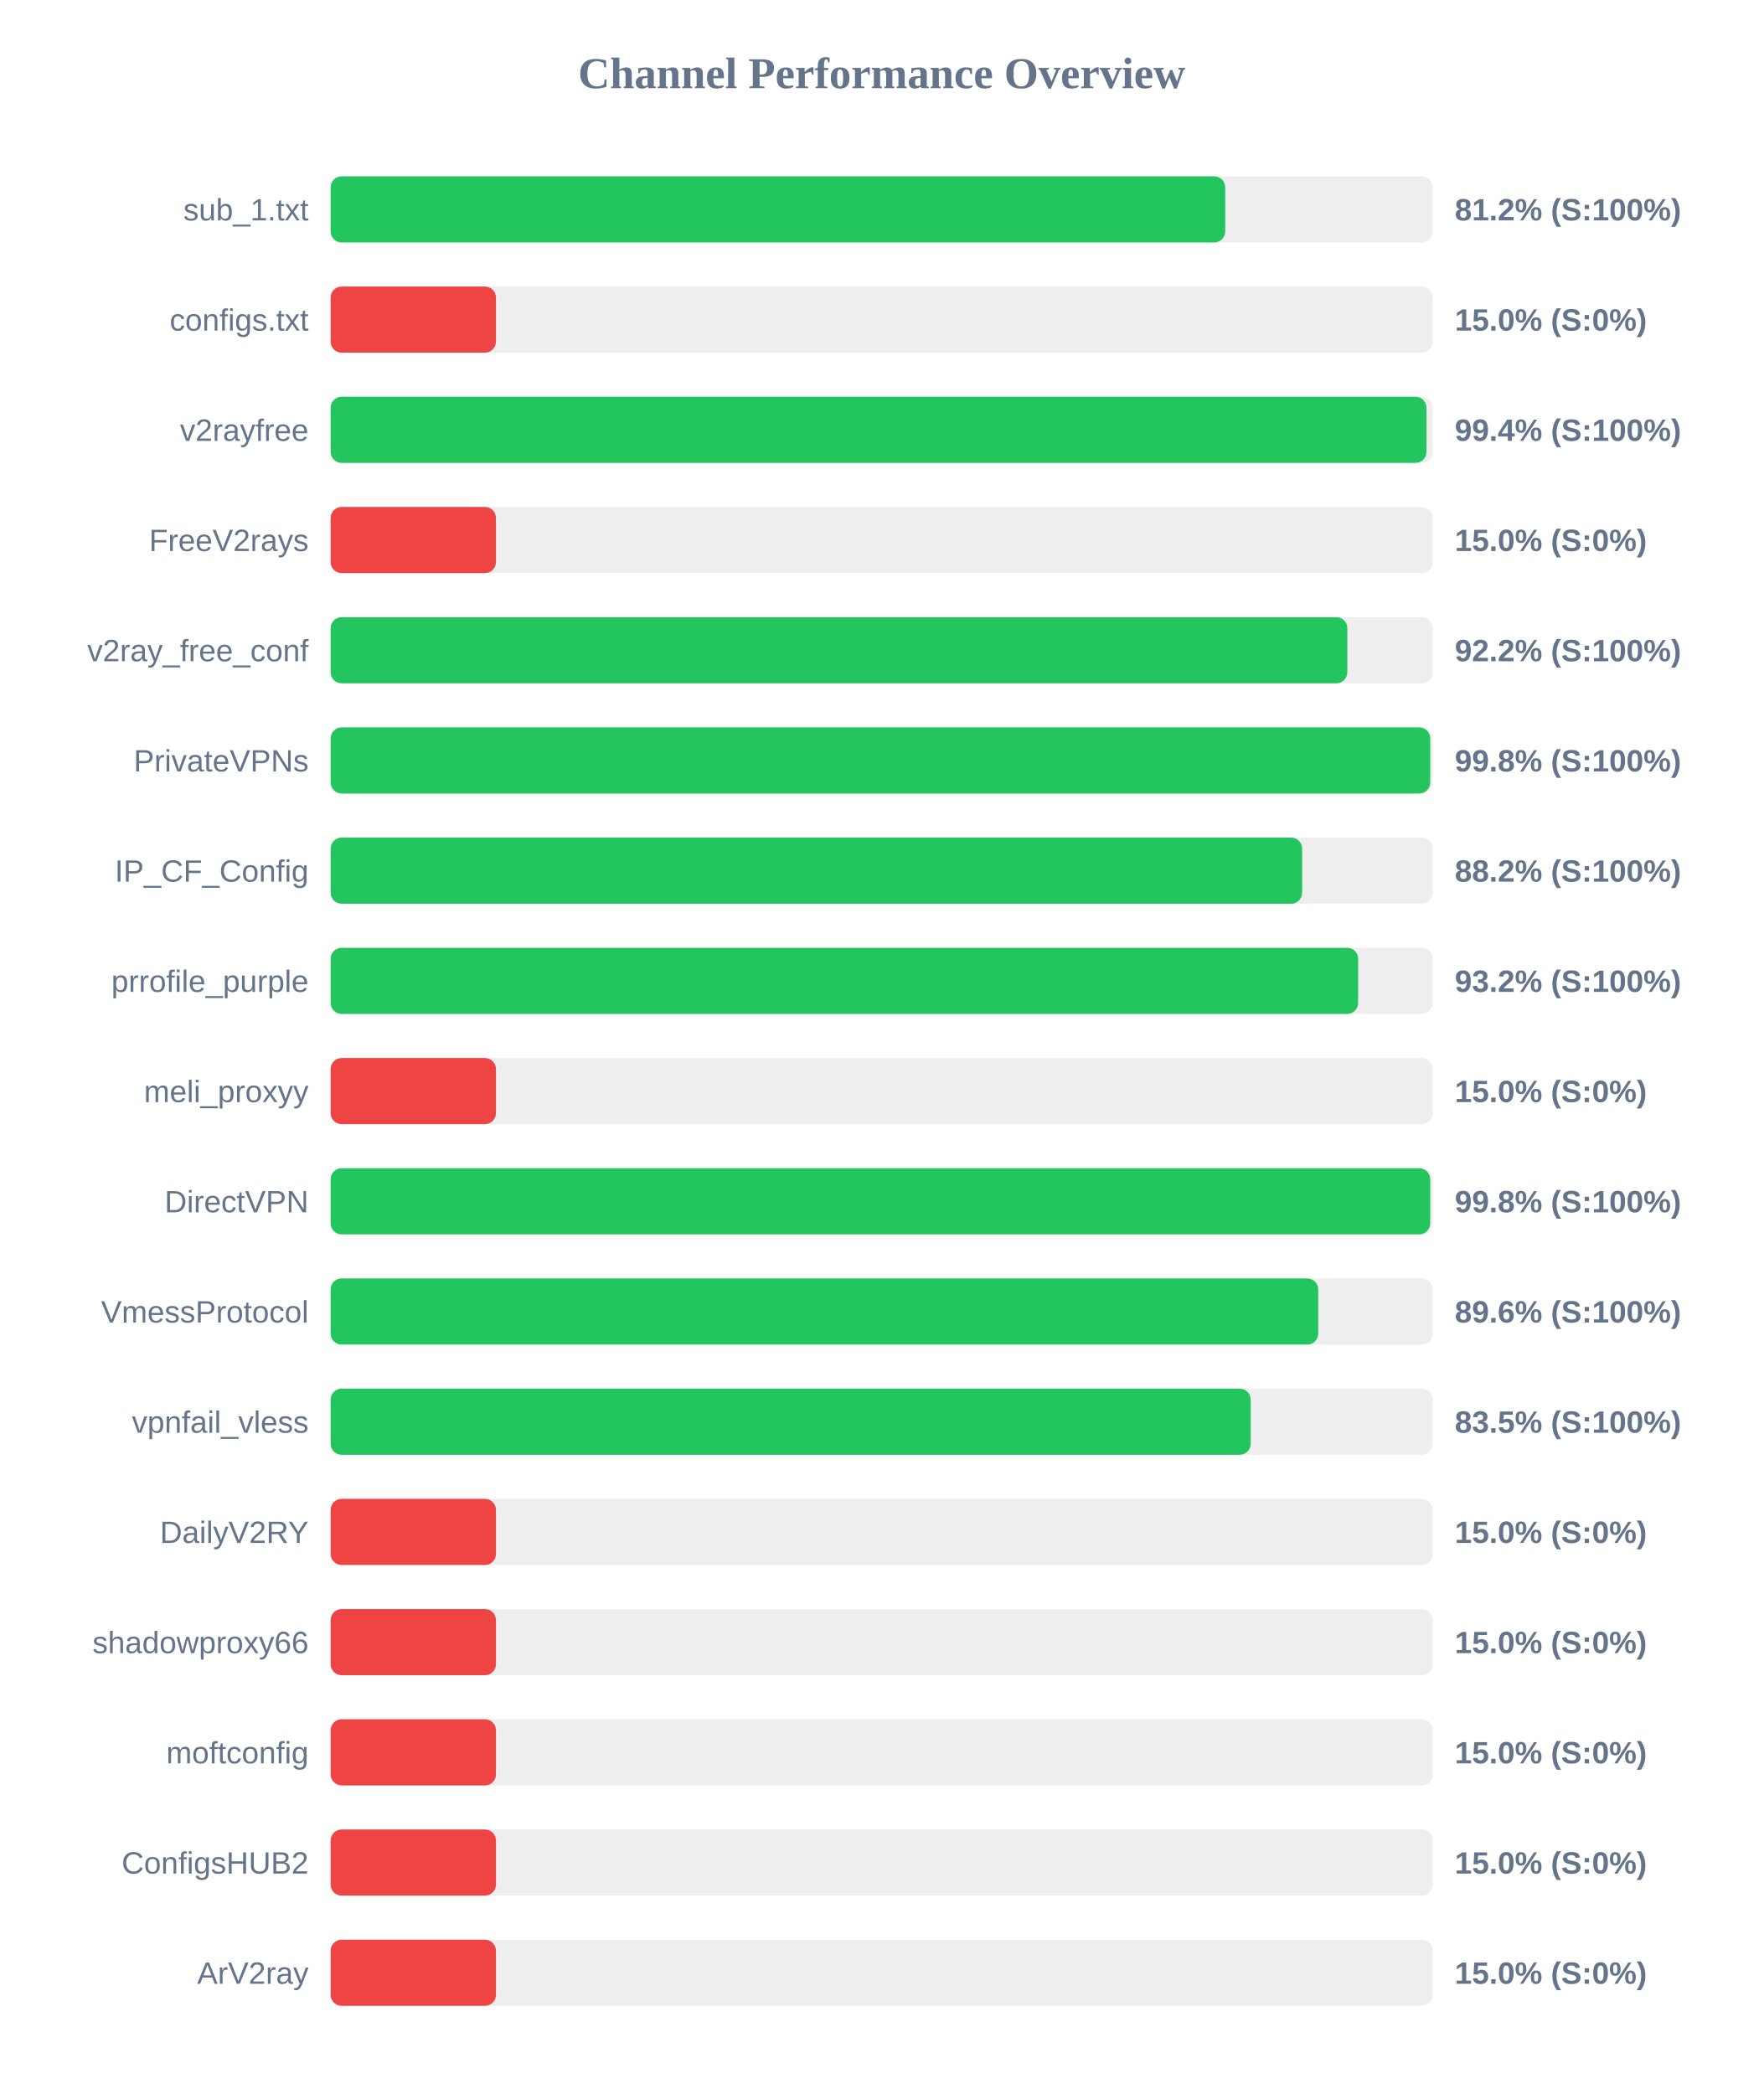
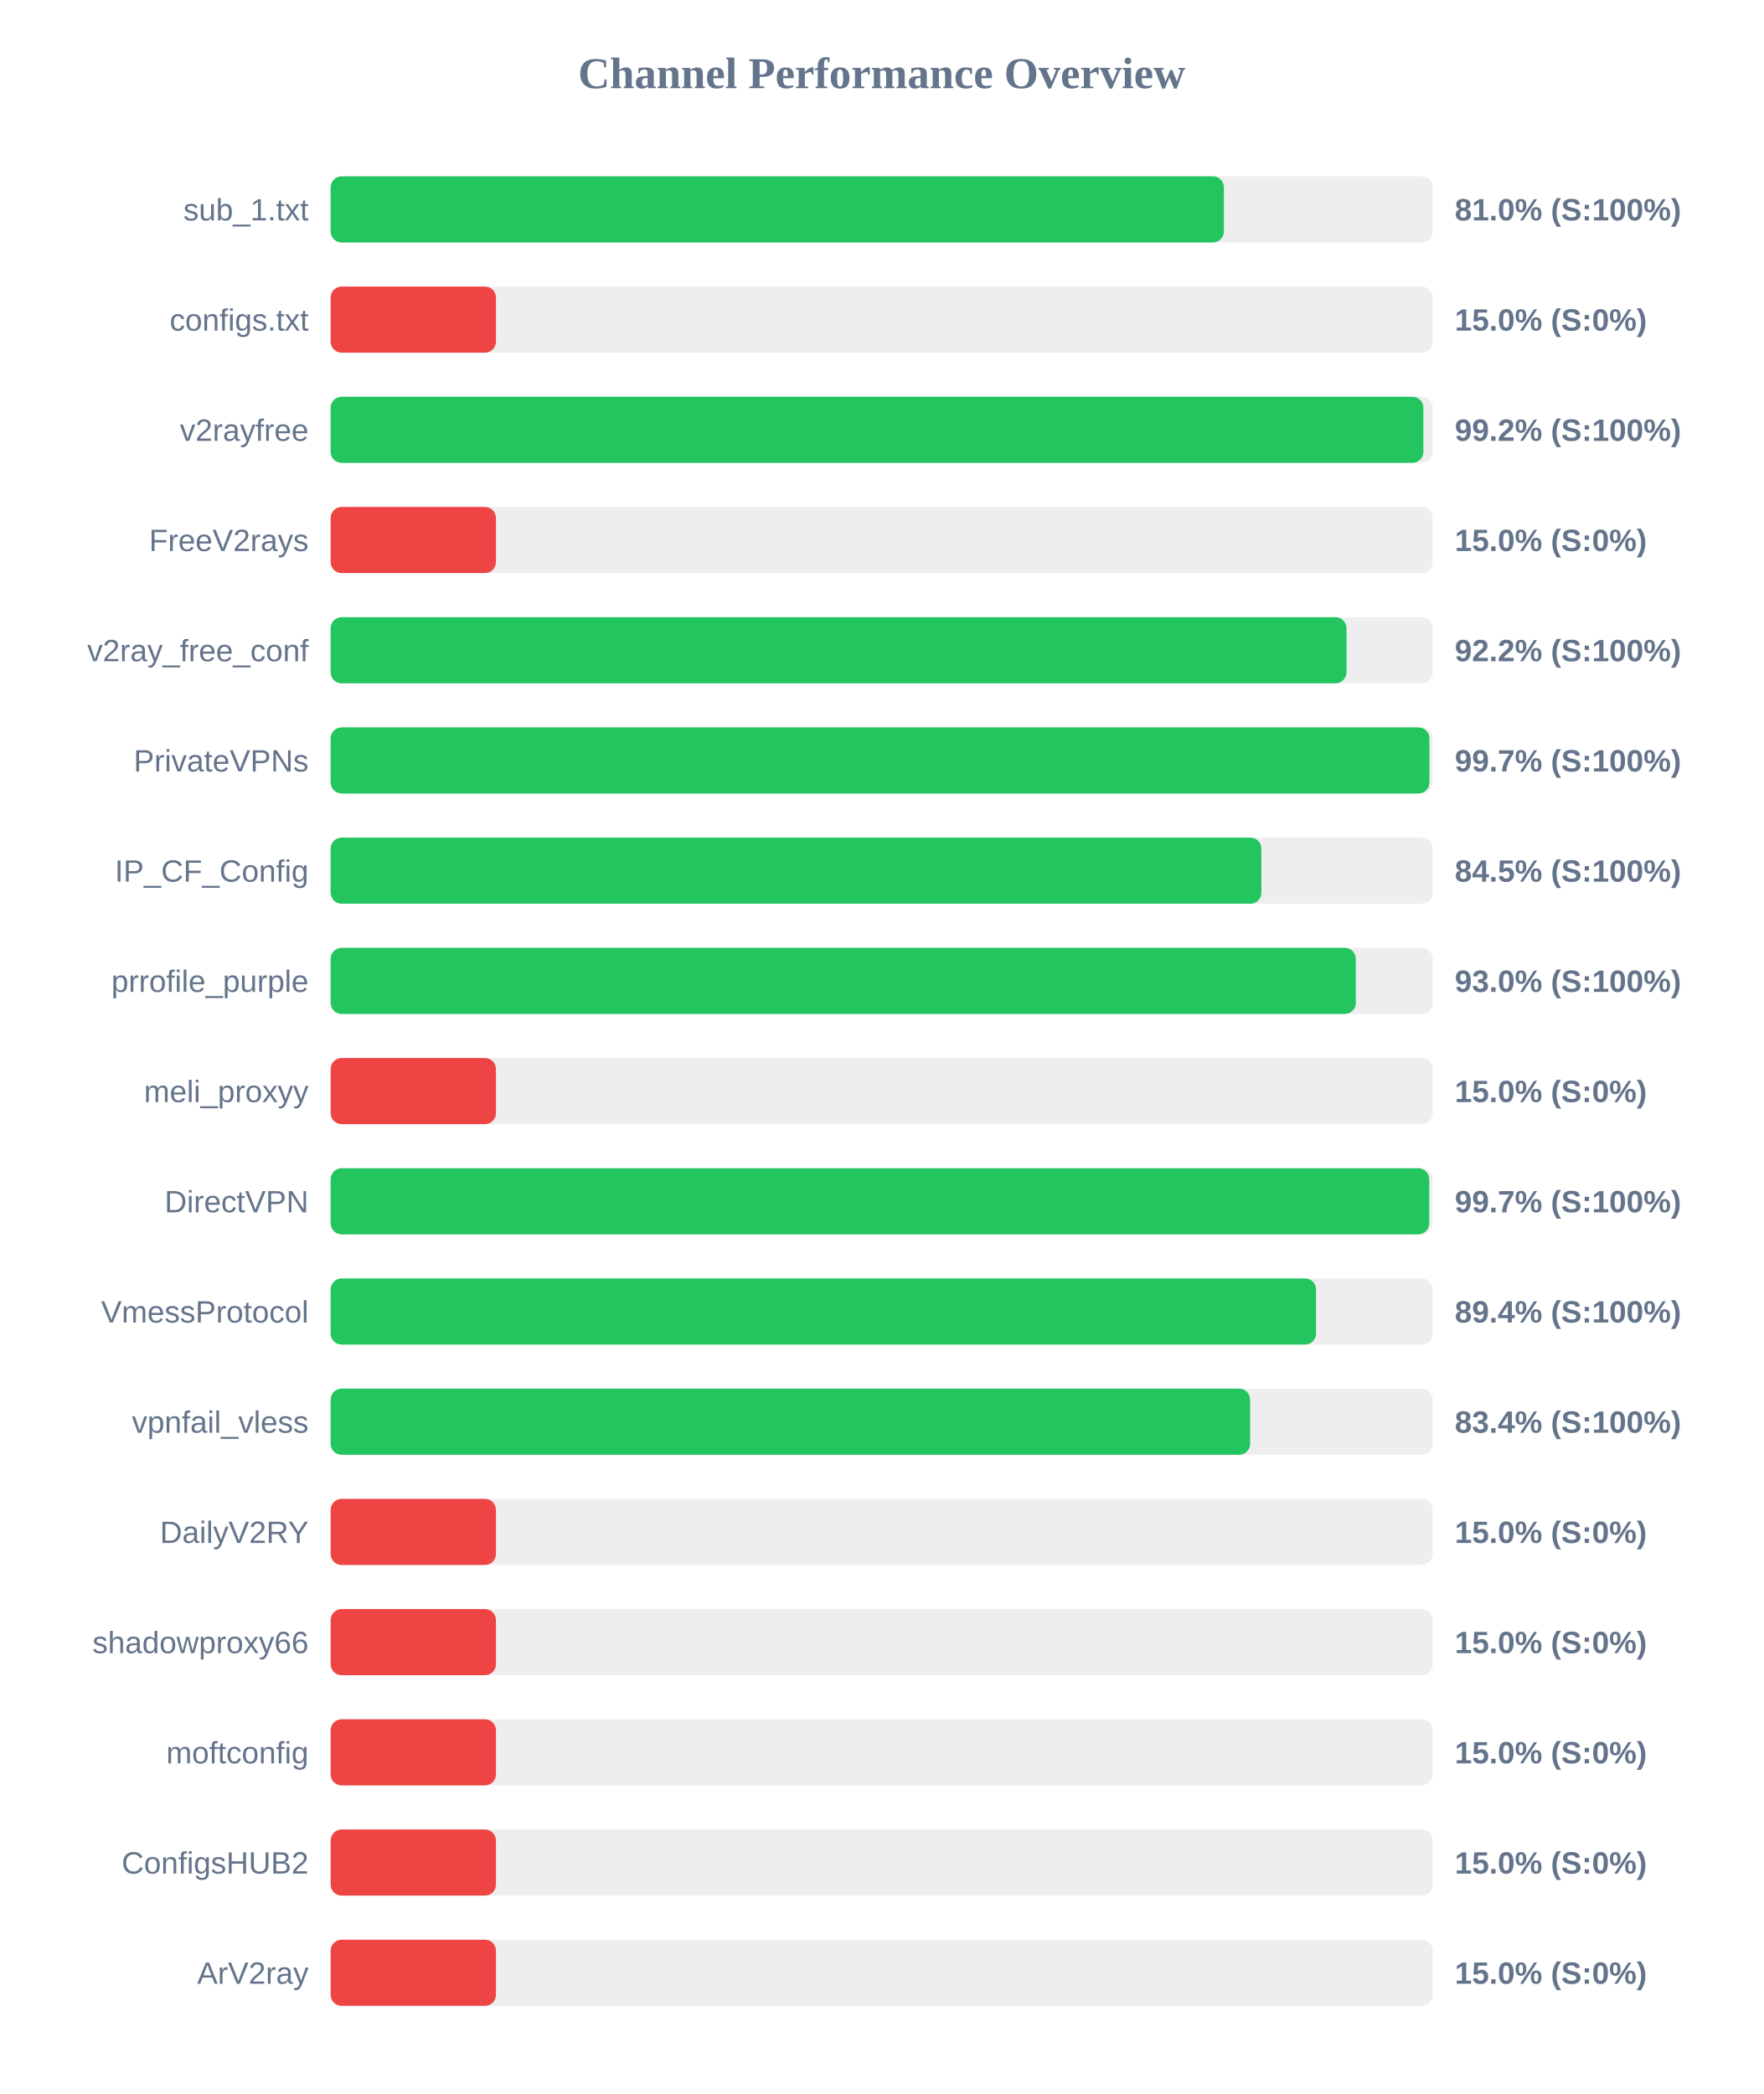
<svg xmlns="http://www.w3.org/2000/svg" width="800" height="950" version="1.1">
  <style>
        .row { font: 14px Arial; fill: #64748b; }
        .score { font: bold 14px Arial; fill: #64748b; }
    </style>
  <text x="400" y="40" text-anchor="middle" font-size="20px" font-weight="bold" fill="#64748b">Channel Performance Overview</text>
  <rect x="150" y="80" width="500" height="30" fill="#eee" rx="5" />
-   <rect x="150" y="80" width="405.85" height="30" fill="#22c55e" rx="5" />
+   <rect x="150" y="80" width="405.25" height="30" fill="#22c55e" rx="5" />
  <text x="140" y="100" text-anchor="end" class="row">sub_1.txt</text>
-   <text x="660" y="100" text-anchor="start" class="score">81.2% (S:100%)</text>
+   <text x="660" y="100" text-anchor="start" class="score">81.0% (S:100%)</text>
  <rect x="150" y="130" width="500" height="30" fill="#eee" rx="5" />
  <rect x="150" y="130" width="75.0" height="30" fill="#ef4444" rx="5" />
  <text x="140" y="150" text-anchor="end" class="row">configs.txt</text>
  <text x="660" y="150" text-anchor="start" class="score">15.0% (S:0%)</text>
  <rect x="150" y="180" width="500" height="30" fill="#eee" rx="5" />
-   <rect x="150" y="180" width="497.15" height="30" fill="#22c55e" rx="5" />
+   <rect x="150" y="180" width="495.75" height="30" fill="#22c55e" rx="5" />
  <text x="140" y="200" text-anchor="end" class="row">v2rayfree</text>
-   <text x="660" y="200" text-anchor="start" class="score">99.4% (S:100%)</text>
+   <text x="660" y="200" text-anchor="start" class="score">99.2% (S:100%)</text>
  <rect x="150" y="230" width="500" height="30" fill="#eee" rx="5" />
  <rect x="150" y="230" width="75.0" height="30" fill="#ef4444" rx="5" />
  <text x="140" y="250" text-anchor="end" class="row">FreeV2rays</text>
  <text x="660" y="250" text-anchor="start" class="score">15.0% (S:0%)</text>
  <rect x="150" y="280" width="500" height="30" fill="#eee" rx="5" />
-   <rect x="150" y="280" width="461.25" height="30" fill="#22c55e" rx="5" />
+   <rect x="150" y="280" width="460.85" height="30" fill="#22c55e" rx="5" />
  <text x="140" y="300" text-anchor="end" class="row">v2ray_free_conf</text>
  <text x="660" y="300" text-anchor="start" class="score">92.2% (S:100%)</text>
  <rect x="150" y="330" width="500" height="30" fill="#eee" rx="5" />
-   <rect x="150" y="330" width="498.85" height="30" fill="#22c55e" rx="5" />
+   <rect x="150" y="330" width="498.5" height="30" fill="#22c55e" rx="5" />
  <text x="140" y="350" text-anchor="end" class="row">PrivateVPNs</text>
-   <text x="660" y="350" text-anchor="start" class="score">99.8% (S:100%)</text>
+   <text x="660" y="350" text-anchor="start" class="score">99.7% (S:100%)</text>
  <rect x="150" y="380" width="500" height="30" fill="#eee" rx="5" />
-   <rect x="150" y="380" width="440.75" height="30" fill="#22c55e" rx="5" />
+   <rect x="150" y="380" width="422.25" height="30" fill="#22c55e" rx="5" />
  <text x="140" y="400" text-anchor="end" class="row">IP_CF_Config</text>
-   <text x="660" y="400" text-anchor="start" class="score">88.2% (S:100%)</text>
+   <text x="660" y="400" text-anchor="start" class="score">84.5% (S:100%)</text>
  <rect x="150" y="430" width="500" height="30" fill="#eee" rx="5" />
-   <rect x="150" y="430" width="466.15" height="30" fill="#22c55e" rx="5" />
+   <rect x="150" y="430" width="465.1" height="30" fill="#22c55e" rx="5" />
  <text x="140" y="450" text-anchor="end" class="row">prrofile_purple</text>
-   <text x="660" y="450" text-anchor="start" class="score">93.2% (S:100%)</text>
+   <text x="660" y="450" text-anchor="start" class="score">93.0% (S:100%)</text>
  <rect x="150" y="480" width="500" height="30" fill="#eee" rx="5" />
  <rect x="150" y="480" width="75.0" height="30" fill="#ef4444" rx="5" />
  <text x="140" y="500" text-anchor="end" class="row">meli_proxyy</text>
  <text x="660" y="500" text-anchor="start" class="score">15.0% (S:0%)</text>
  <rect x="150" y="530" width="500" height="30" fill="#eee" rx="5" />
-   <rect x="150" y="530" width="498.85" height="30" fill="#22c55e" rx="5" />
+   <rect x="150" y="530" width="498.4" height="30" fill="#22c55e" rx="5" />
  <text x="140" y="550" text-anchor="end" class="row">DirectVPN</text>
-   <text x="660" y="550" text-anchor="start" class="score">99.8% (S:100%)</text>
+   <text x="660" y="550" text-anchor="start" class="score">99.7% (S:100%)</text>
  <rect x="150" y="580" width="500" height="30" fill="#eee" rx="5" />
-   <rect x="150" y="580" width="448.05" height="30" fill="#22c55e" rx="5" />
+   <rect x="150" y="580" width="447.05" height="30" fill="#22c55e" rx="5" />
  <text x="140" y="600" text-anchor="end" class="row">VmessProtocol</text>
-   <text x="660" y="600" text-anchor="start" class="score">89.6% (S:100%)</text>
+   <text x="660" y="600" text-anchor="start" class="score">89.4% (S:100%)</text>
  <rect x="150" y="630" width="500" height="30" fill="#eee" rx="5" />
-   <rect x="150" y="630" width="417.4" height="30" fill="#22c55e" rx="5" />
+   <rect x="150" y="630" width="417.15" height="30" fill="#22c55e" rx="5" />
  <text x="140" y="650" text-anchor="end" class="row">vpnfail_vless</text>
-   <text x="660" y="650" text-anchor="start" class="score">83.5% (S:100%)</text>
+   <text x="660" y="650" text-anchor="start" class="score">83.4% (S:100%)</text>
  <rect x="150" y="680" width="500" height="30" fill="#eee" rx="5" />
  <rect x="150" y="680" width="75.0" height="30" fill="#ef4444" rx="5" />
  <text x="140" y="700" text-anchor="end" class="row">DailyV2RY</text>
  <text x="660" y="700" text-anchor="start" class="score">15.0% (S:0%)</text>
  <rect x="150" y="730" width="500" height="30" fill="#eee" rx="5" />
  <rect x="150" y="730" width="75.0" height="30" fill="#ef4444" rx="5" />
  <text x="140" y="750" text-anchor="end" class="row">shadowproxy66</text>
  <text x="660" y="750" text-anchor="start" class="score">15.0% (S:0%)</text>
  <rect x="150" y="780" width="500" height="30" fill="#eee" rx="5" />
  <rect x="150" y="780" width="75.0" height="30" fill="#ef4444" rx="5" />
  <text x="140" y="800" text-anchor="end" class="row">moftconfig</text>
  <text x="660" y="800" text-anchor="start" class="score">15.0% (S:0%)</text>
  <rect x="150" y="830" width="500" height="30" fill="#eee" rx="5" />
  <rect x="150" y="830" width="75.0" height="30" fill="#ef4444" rx="5" />
  <text x="140" y="850" text-anchor="end" class="row">ConfigsHUB2</text>
  <text x="660" y="850" text-anchor="start" class="score">15.0% (S:0%)</text>
  <rect x="150" y="880" width="500" height="30" fill="#eee" rx="5" />
  <rect x="150" y="880" width="75.0" height="30" fill="#ef4444" rx="5" />
  <text x="140" y="900" text-anchor="end" class="row">ArV2ray</text>
  <text x="660" y="900" text-anchor="start" class="score">15.0% (S:0%)</text>
</svg>
